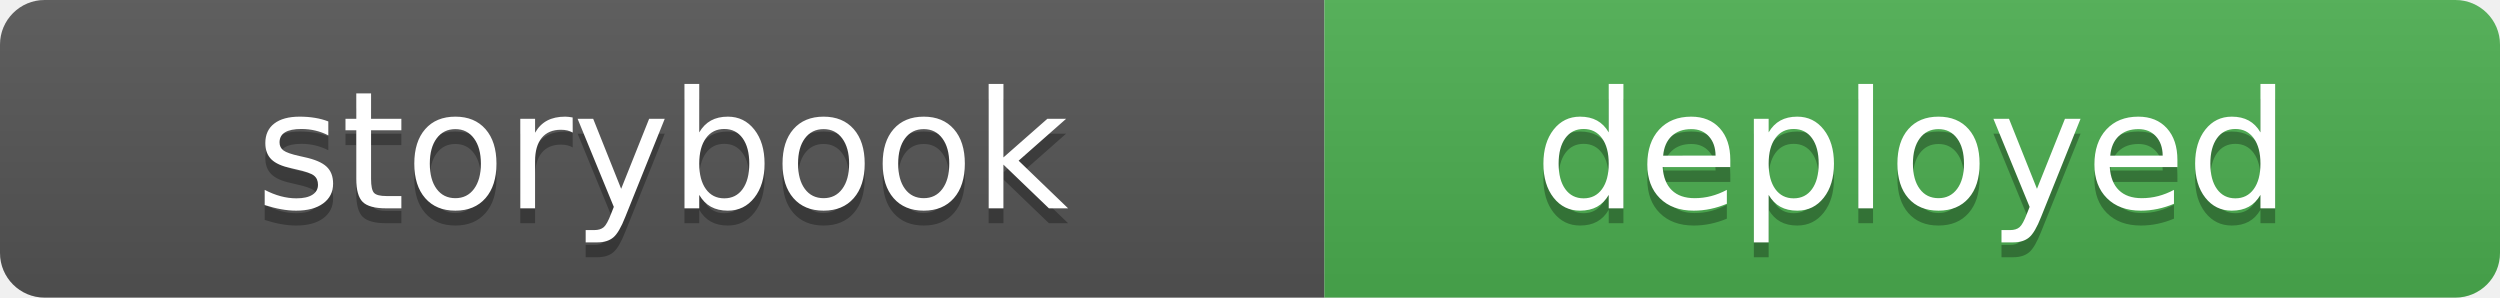
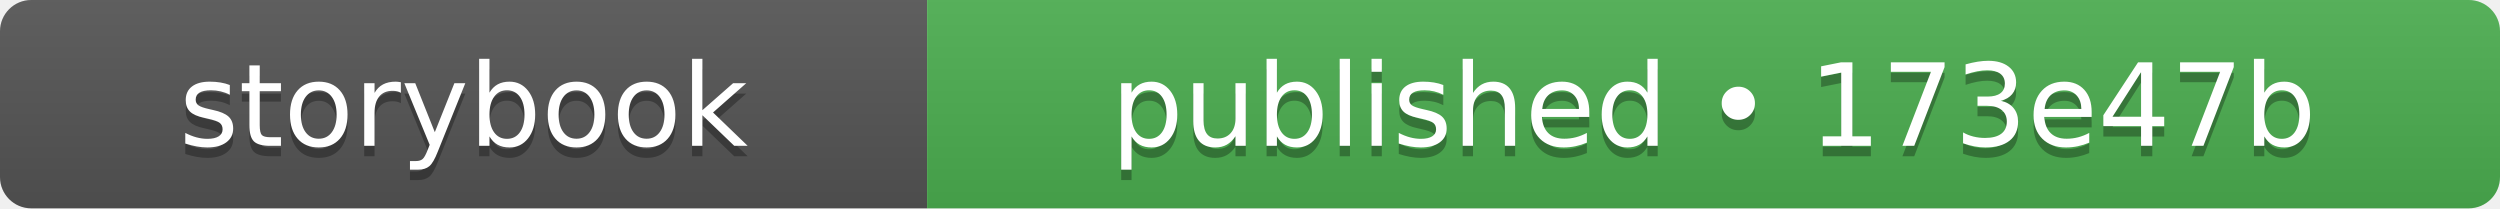
- <svg xmlns="http://www.w3.org/2000/svg" width="168" height="20" role="img" aria-label="storybook: deployed">
+ <svg xmlns="http://www.w3.org/2000/svg" width="240" height="20" role="img" aria-label="storybook: published • 173e47b">
  <linearGradient id="s" x2="0" y2="100%">
    <stop offset="0" stop-color="#bbb" stop-opacity=".1" />
    <stop offset="1" stop-opacity=".1" />
  </linearGradient>
  <clipPath id="r">
-     <rect width="168" height="20" rx="3" fill="#fff" />
+     <rect width="240" height="20" rx="3" fill="#fff" />
  </clipPath>
  <g clip-path="url(#r)">
    <rect width="89" height="20" fill="#555555" />
-     <rect x="89" width="79" height="20" fill="#4caf50" />
-     <rect width="168" height="20" fill="url(#s)" />
+     <rect x="89" width="151" height="20" fill="#4caf50" />
+     <rect width="240" height="20" fill="url(#s)" />
  </g>
  <g fill="#fff" text-anchor="middle" font-family="Verdana,Geneva,DejaVu Sans,sans-serif" text-rendering="geometricPrecision" font-size="110">
    <text aria-hidden="true" x="445" y="150" fill="#010101" fill-opacity=".3" transform="scale(.1)" textLength="650">storybook</text>
    <text x="445" y="140" transform="scale(.1)" fill="#fff" textLength="650">storybook</text>
-     <text aria-hidden="true" x="1285" y="150" fill="#010101" fill-opacity=".3" transform="scale(.1)" textLength="550">deployed</text>
-     <text x="1285" y="140" transform="scale(.1)" fill="#fff" textLength="550">deployed</text>
+     <text aria-hidden="true" x="1645" y="150" fill="#010101" fill-opacity=".3" transform="scale(.1)" textLength="1270">published • 173e47b</text>
+     <text x="1645" y="140" transform="scale(.1)" fill="#fff" textLength="1270">published • 173e47b</text>
  </g>
</svg>
